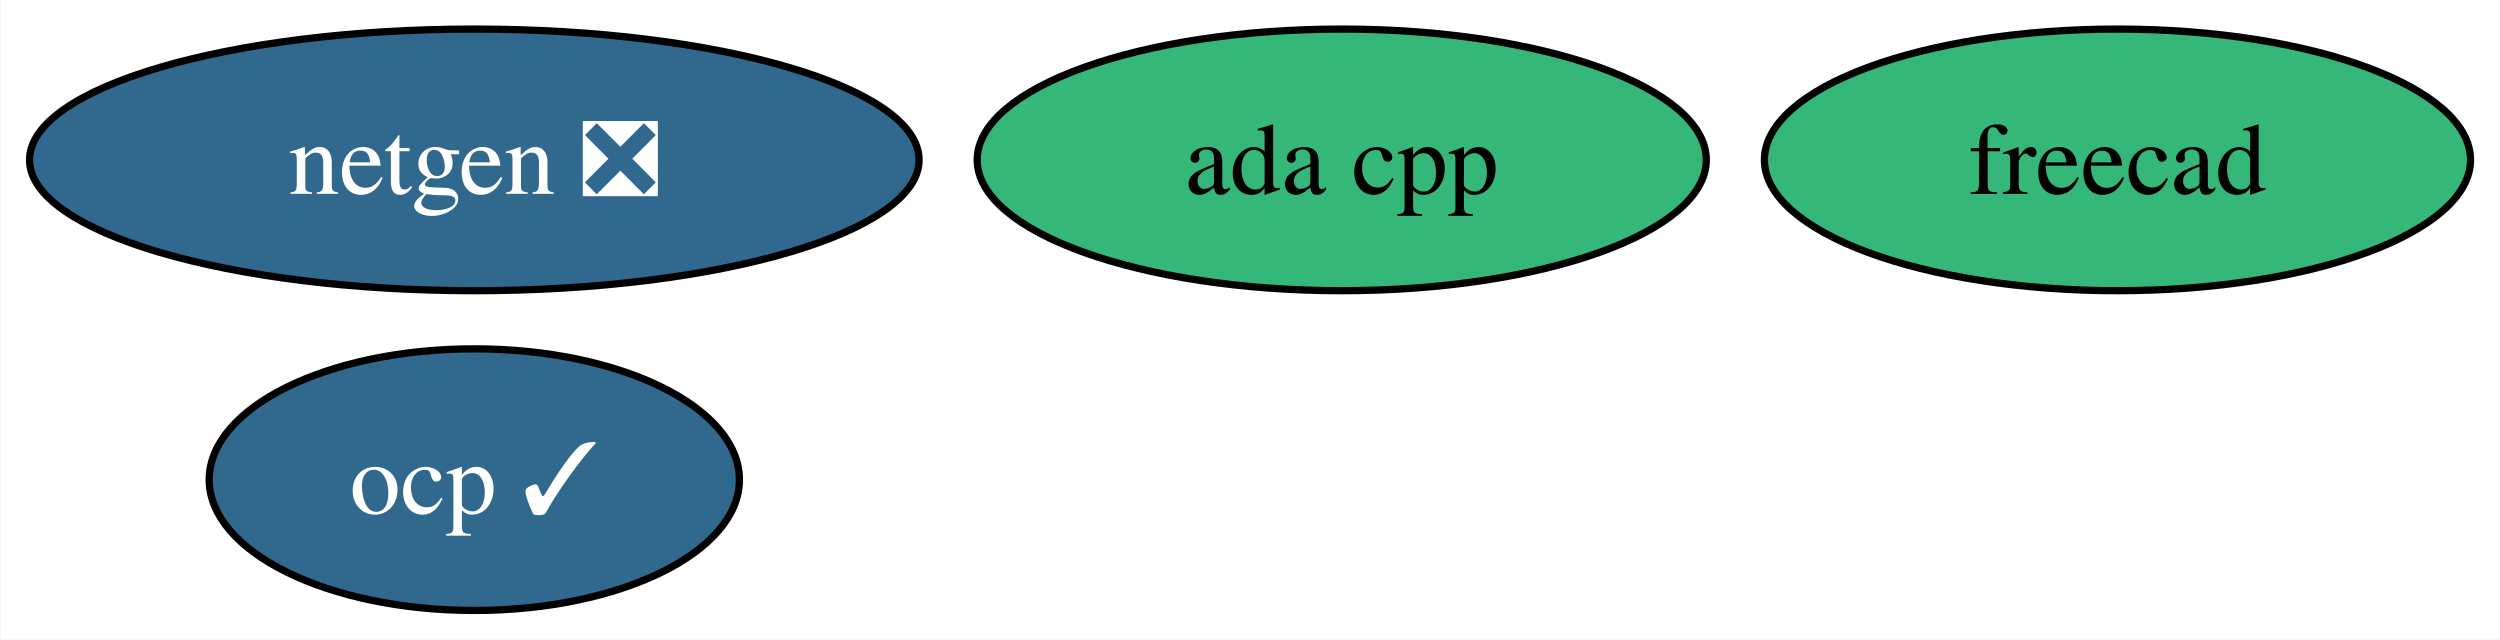
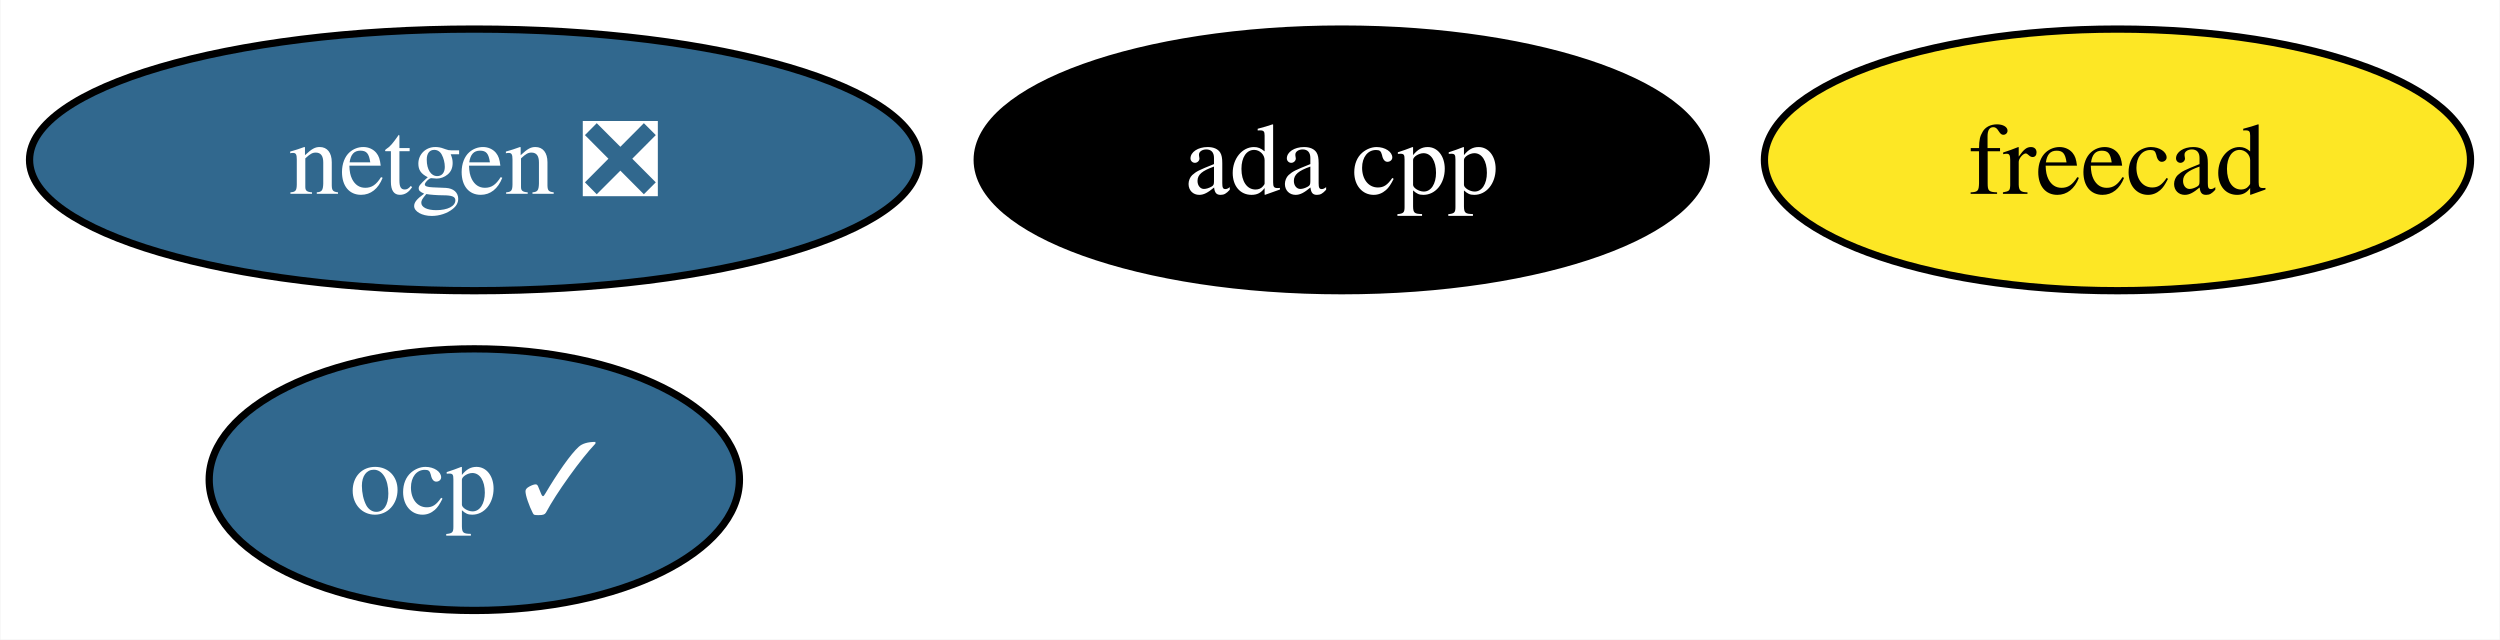
<svg xmlns="http://www.w3.org/2000/svg" xmlns:xlink="http://www.w3.org/1999/xlink" width="344pt" height="88pt" viewBox="0.00 0.00 343.87 88.00">
  <g id="graph0" class="graph" transform="scale(1 1) rotate(0) translate(4 84)">
    <polygon fill="white" stroke="none" points="-4,4 -4,-84 339.87,-84 339.87,4 -4,4" />
    <g id="node1" class="node">
      <g id="a_node1">
        <a xlink:href="https://github.com/conda-forge/netgen-feedstock/pull/48" xlink:title="netgen ❎">
          <ellipse fill="#31688e" stroke="black" cx="61.2" cy="-62" rx="61.2" ry="18" />
          <text text-anchor="middle" x="61.2" y="-57.33" font-family="Times,serif" font-size="14.00" fill="white">netgen ❎</text>
        </a>
      </g>
    </g>
    <g id="node2" class="node">
      <g id="a_node2">
        <a xlink:href="https://github.com/conda-forge/freecad-feedstock" xlink:title="freecad">
-           <ellipse fill="#35b779" stroke="black" cx="287.3" cy="-62" rx="48.58" ry="18" />
+           <ellipse fill="#fde725" stroke="black" cx="287.3" cy="-62" rx="48.58" ry="18" />
          <text text-anchor="middle" x="287.3" y="-57.33" font-family="Times,serif" font-size="14.00">freecad</text>
        </a>
      </g>
    </g>
    <g id="node3" class="node">
      <g id="a_node3">
        <a xlink:href="https://github.com/conda-forge/ocp-feedstock/pull/47" xlink:title="ocp ✓">
          <ellipse fill="#31688e" stroke="black" cx="61.2" cy="-18" rx="36.48" ry="18" />
          <text text-anchor="middle" x="61.2" y="-13.32" font-family="Times,serif" font-size="14.00" fill="white">ocp ✓</text>
        </a>
      </g>
    </g>
    <g id="node4" class="node">
      <g id="a_node4">
        <a xlink:href="https://github.com/conda-forge/ada-cpp-feedstock" xlink:title="ada cpp">
-           <ellipse fill="#35b779" stroke="black" cx="180.56" cy="-62" rx="50.16" ry="18" />
-           <text text-anchor="middle" x="180.56" y="-57.33" font-family="Times,serif" font-size="14.00">ada cpp</text>
+           <ellipse fill="#000000" stroke="black" cx="180.56" cy="-62" rx="50.16" ry="18" />
+           <text text-anchor="middle" x="180.56" y="-57.33" font-family="Times,serif" font-size="14.00" fill="white">ada cpp</text>
        </a>
      </g>
    </g>
  </g>
</svg>
